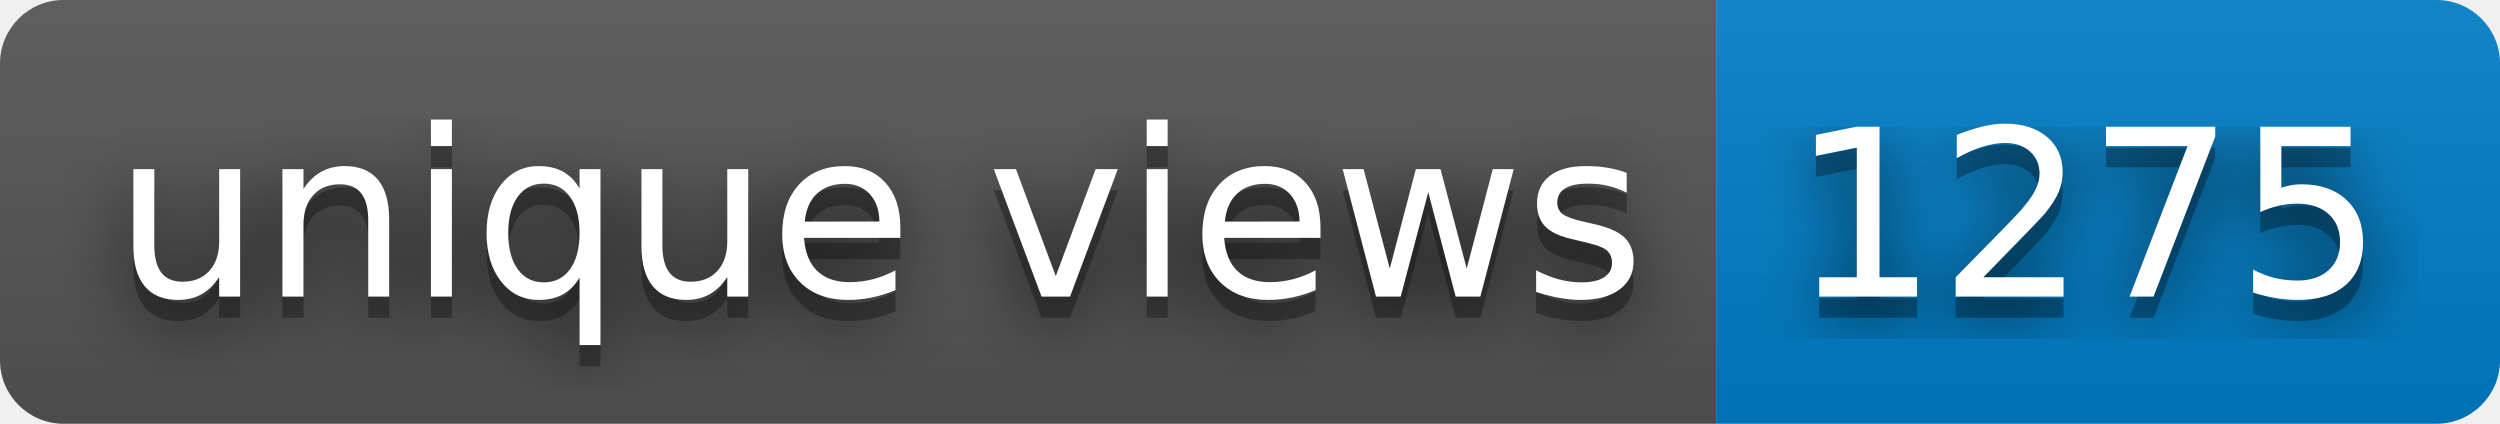
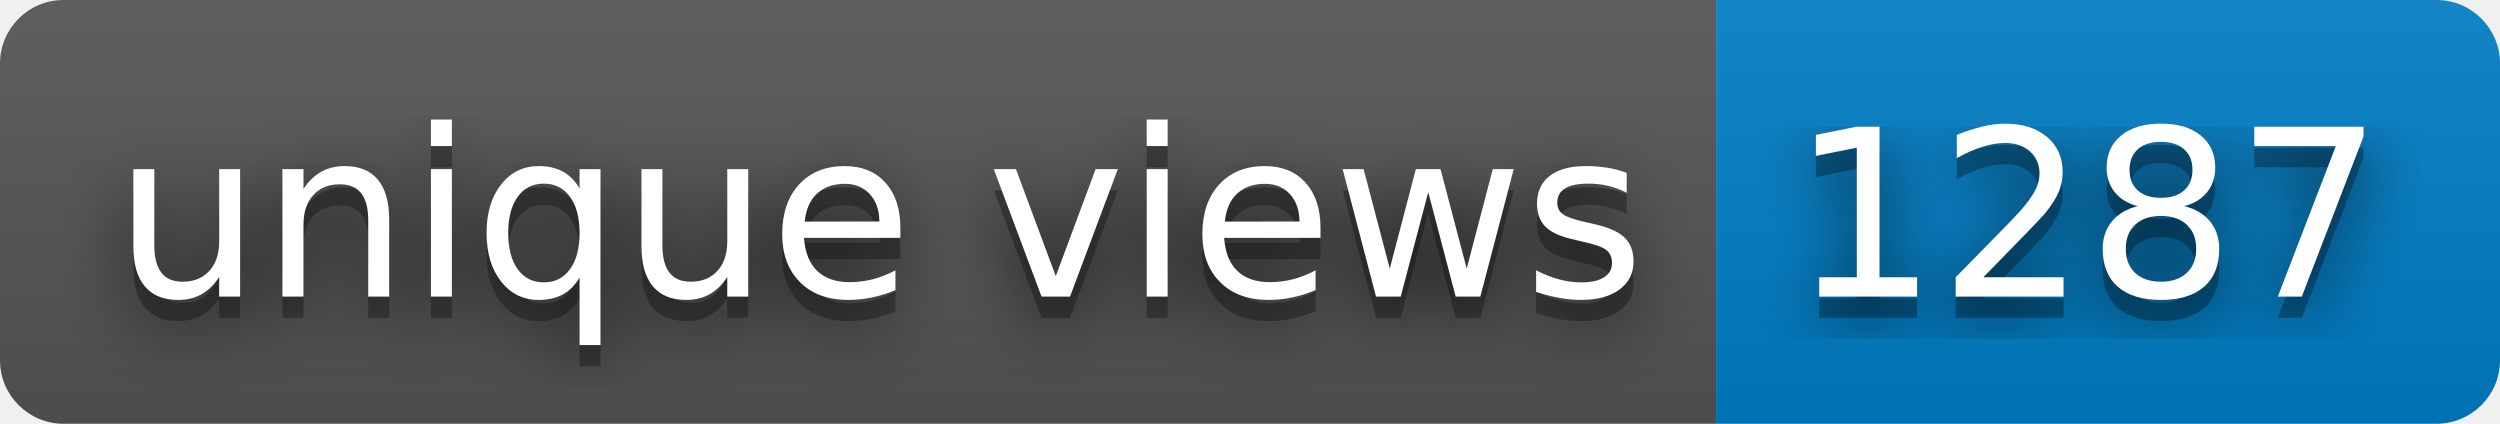
- <svg xmlns="http://www.w3.org/2000/svg" width="118" height="20" role="img" aria-label="unique views: 1275">
+ <svg xmlns="http://www.w3.org/2000/svg" width="118" height="20" role="img" aria-label="unique views: 1287">
  <filter id="blur">
    <feGaussianBlur stdDeviation="16" />
  </filter>
  <linearGradient id="s" x2="0" y2="100%">
    <stop offset="0" stop-color="#bbb" stop-opacity=".1" />
    <stop offset="1" stop-opacity=".1" />
  </linearGradient>
  <clipPath id="r">
    <rect width="118" height="20" rx="3" />
  </clipPath>
  <g clip-path="url(#r)">
    <rect width="81" height="20" fill="#555" />
    <rect x="81" width="37" height="20" fill="#007ec6" />
    <rect width="118" height="20" fill="url(#s)" />
  </g>
  <g fill="#fff" text-anchor="middle" font-family="Verdana,Geneva,DejaVu Sans,sans-serif" text-rendering="geometricPrecision" font-size="110">
    <g transform="scale(.1)">
      <g aria-hidden="true" fill="#010101">
        <text x="415" y="150" fill-opacity=".8" filter="url(#blur)" textLength="710">unique views</text>
        <text x="415" y="150" fill-opacity=".3" textLength="710">unique views</text>
      </g>
      <text x="415" y="140" textLength="710">unique views</text>
    </g>
    <g transform="scale(.1)">
      <g aria-hidden="true" fill="#010101">
-         <text x="985" y="150" fill-opacity=".8" filter="url(#blur)" textLength="270">1275</text>
-         <text x="985" y="150" fill-opacity=".3" textLength="270">1275</text>
+         <text x="985" y="150" fill-opacity=".8" filter="url(#blur)" textLength="270">1287</text>
+         <text x="985" y="150" fill-opacity=".3" textLength="270">1287</text>
      </g>
-       <text x="985" y="140" textLength="270">1275</text>
+       <text x="985" y="140" textLength="270">1287</text>
    </g>
  </g>
</svg>
